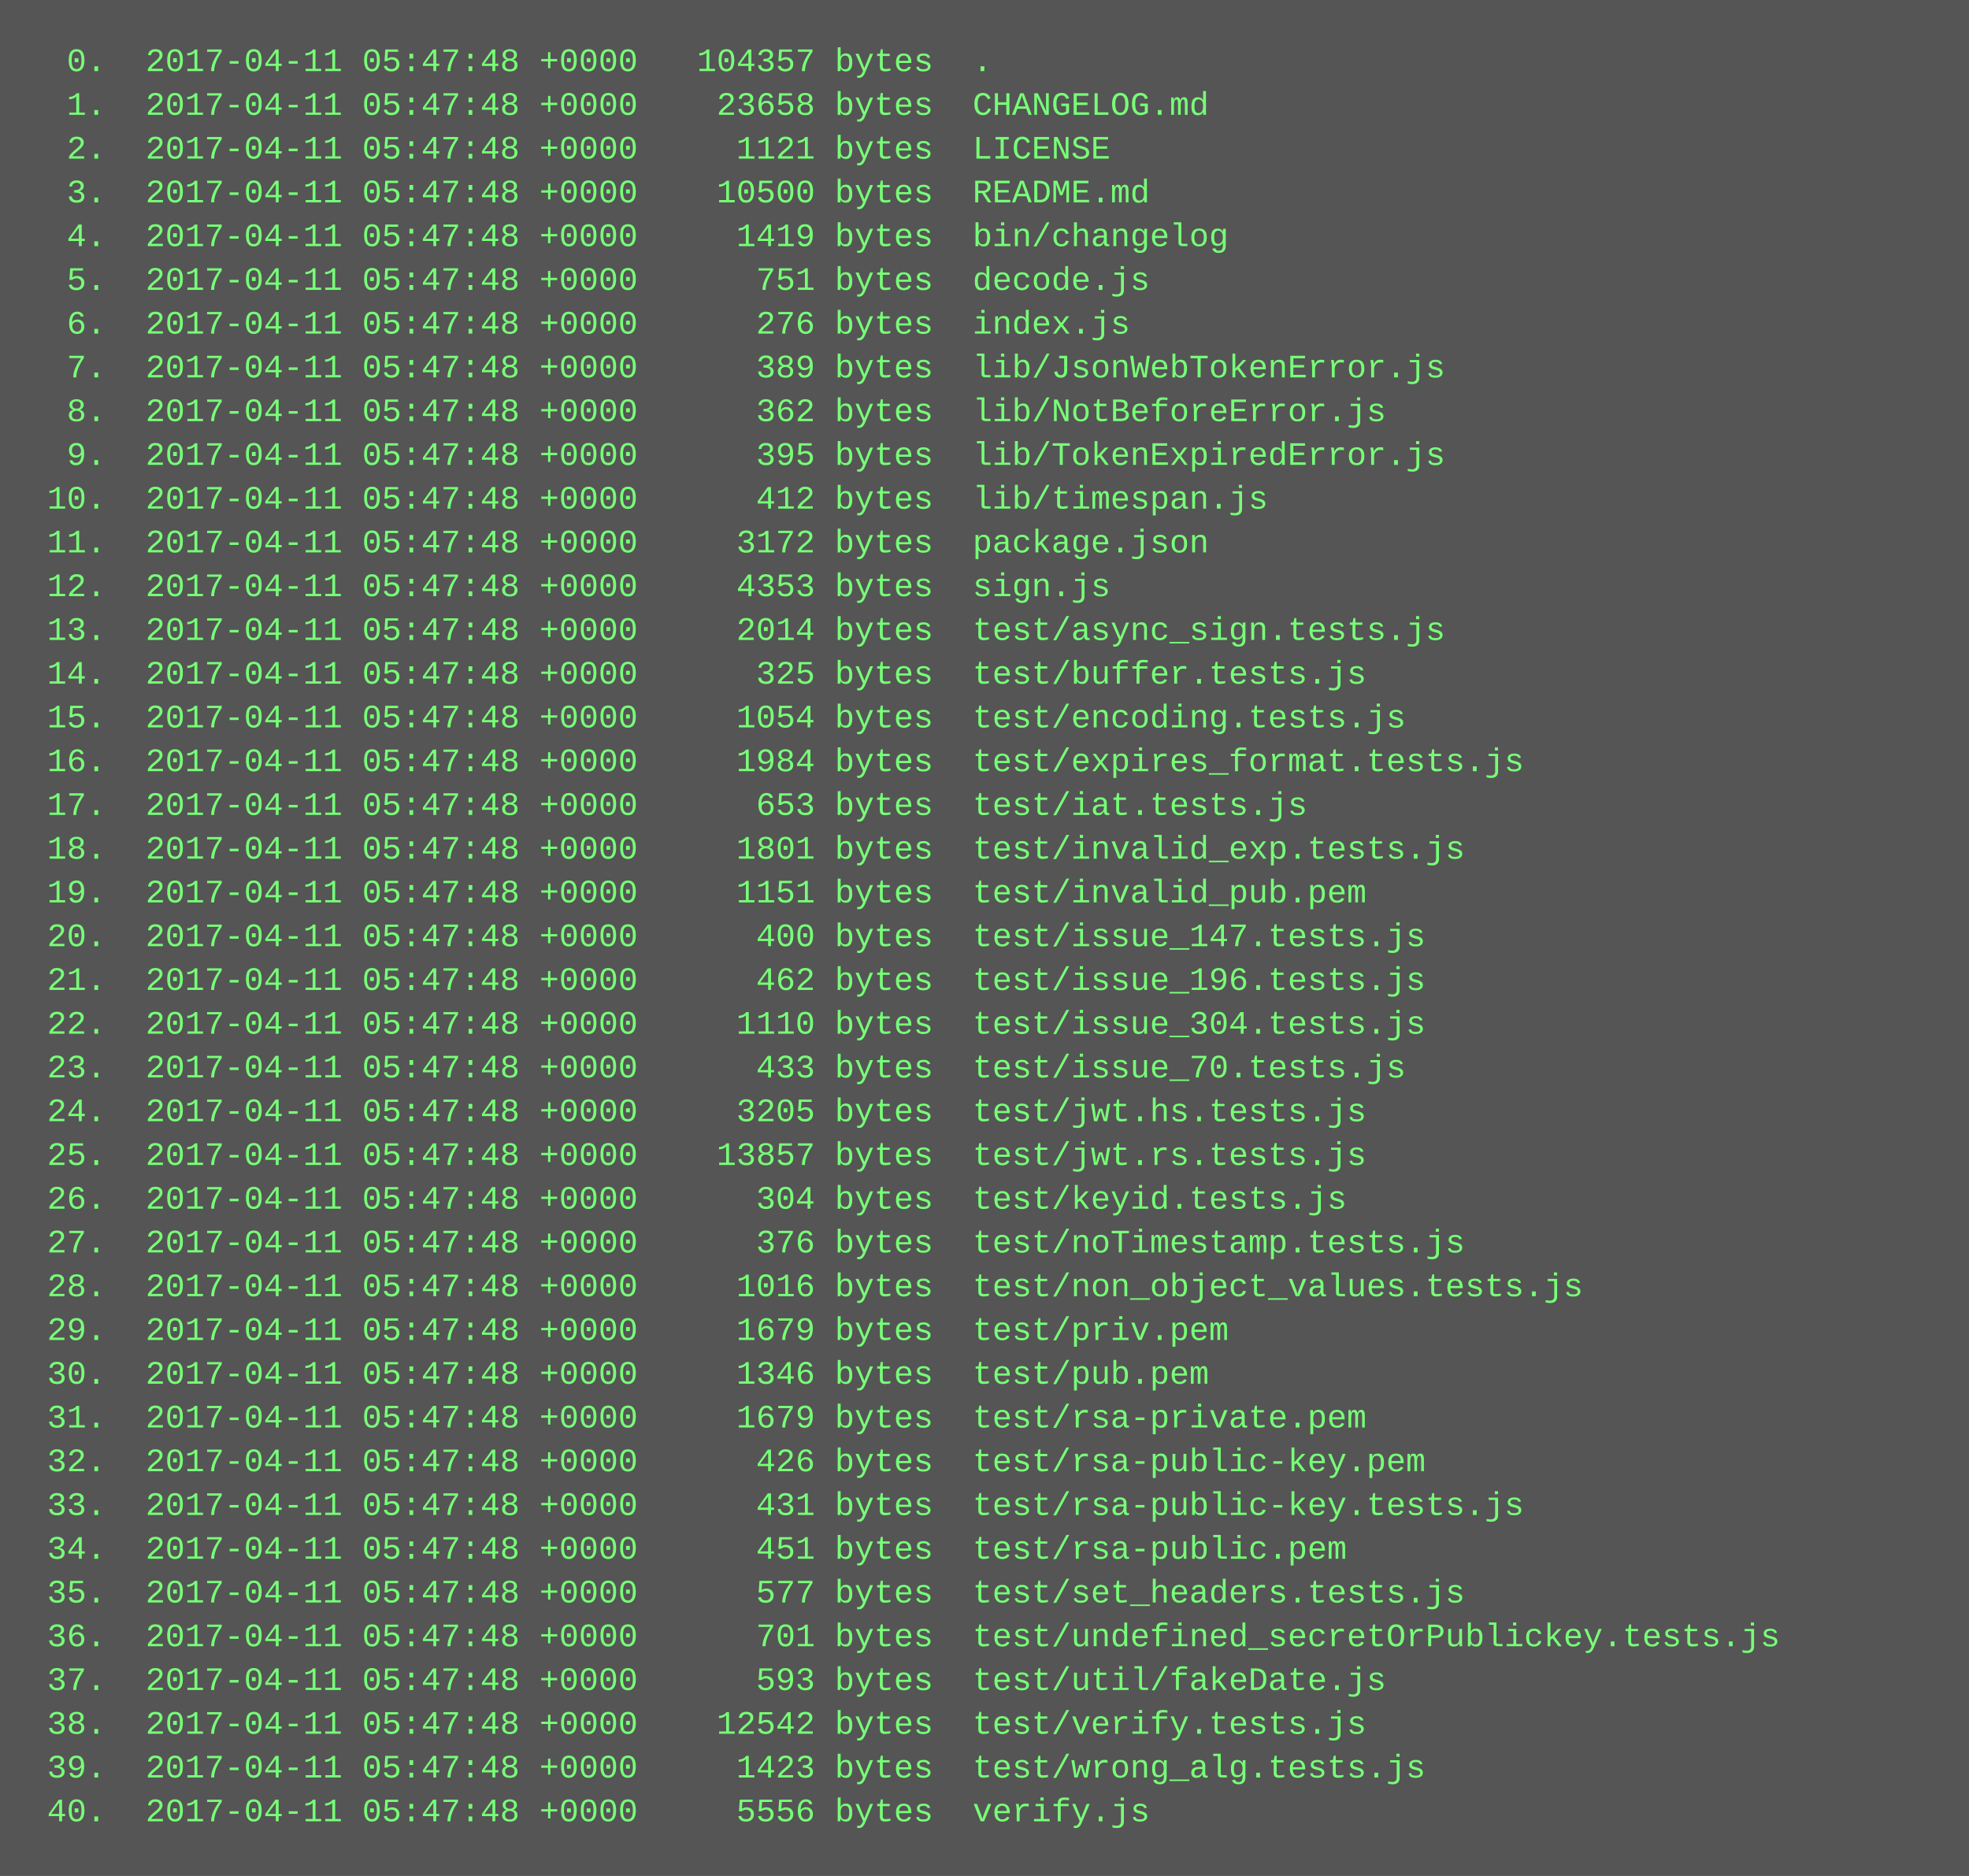
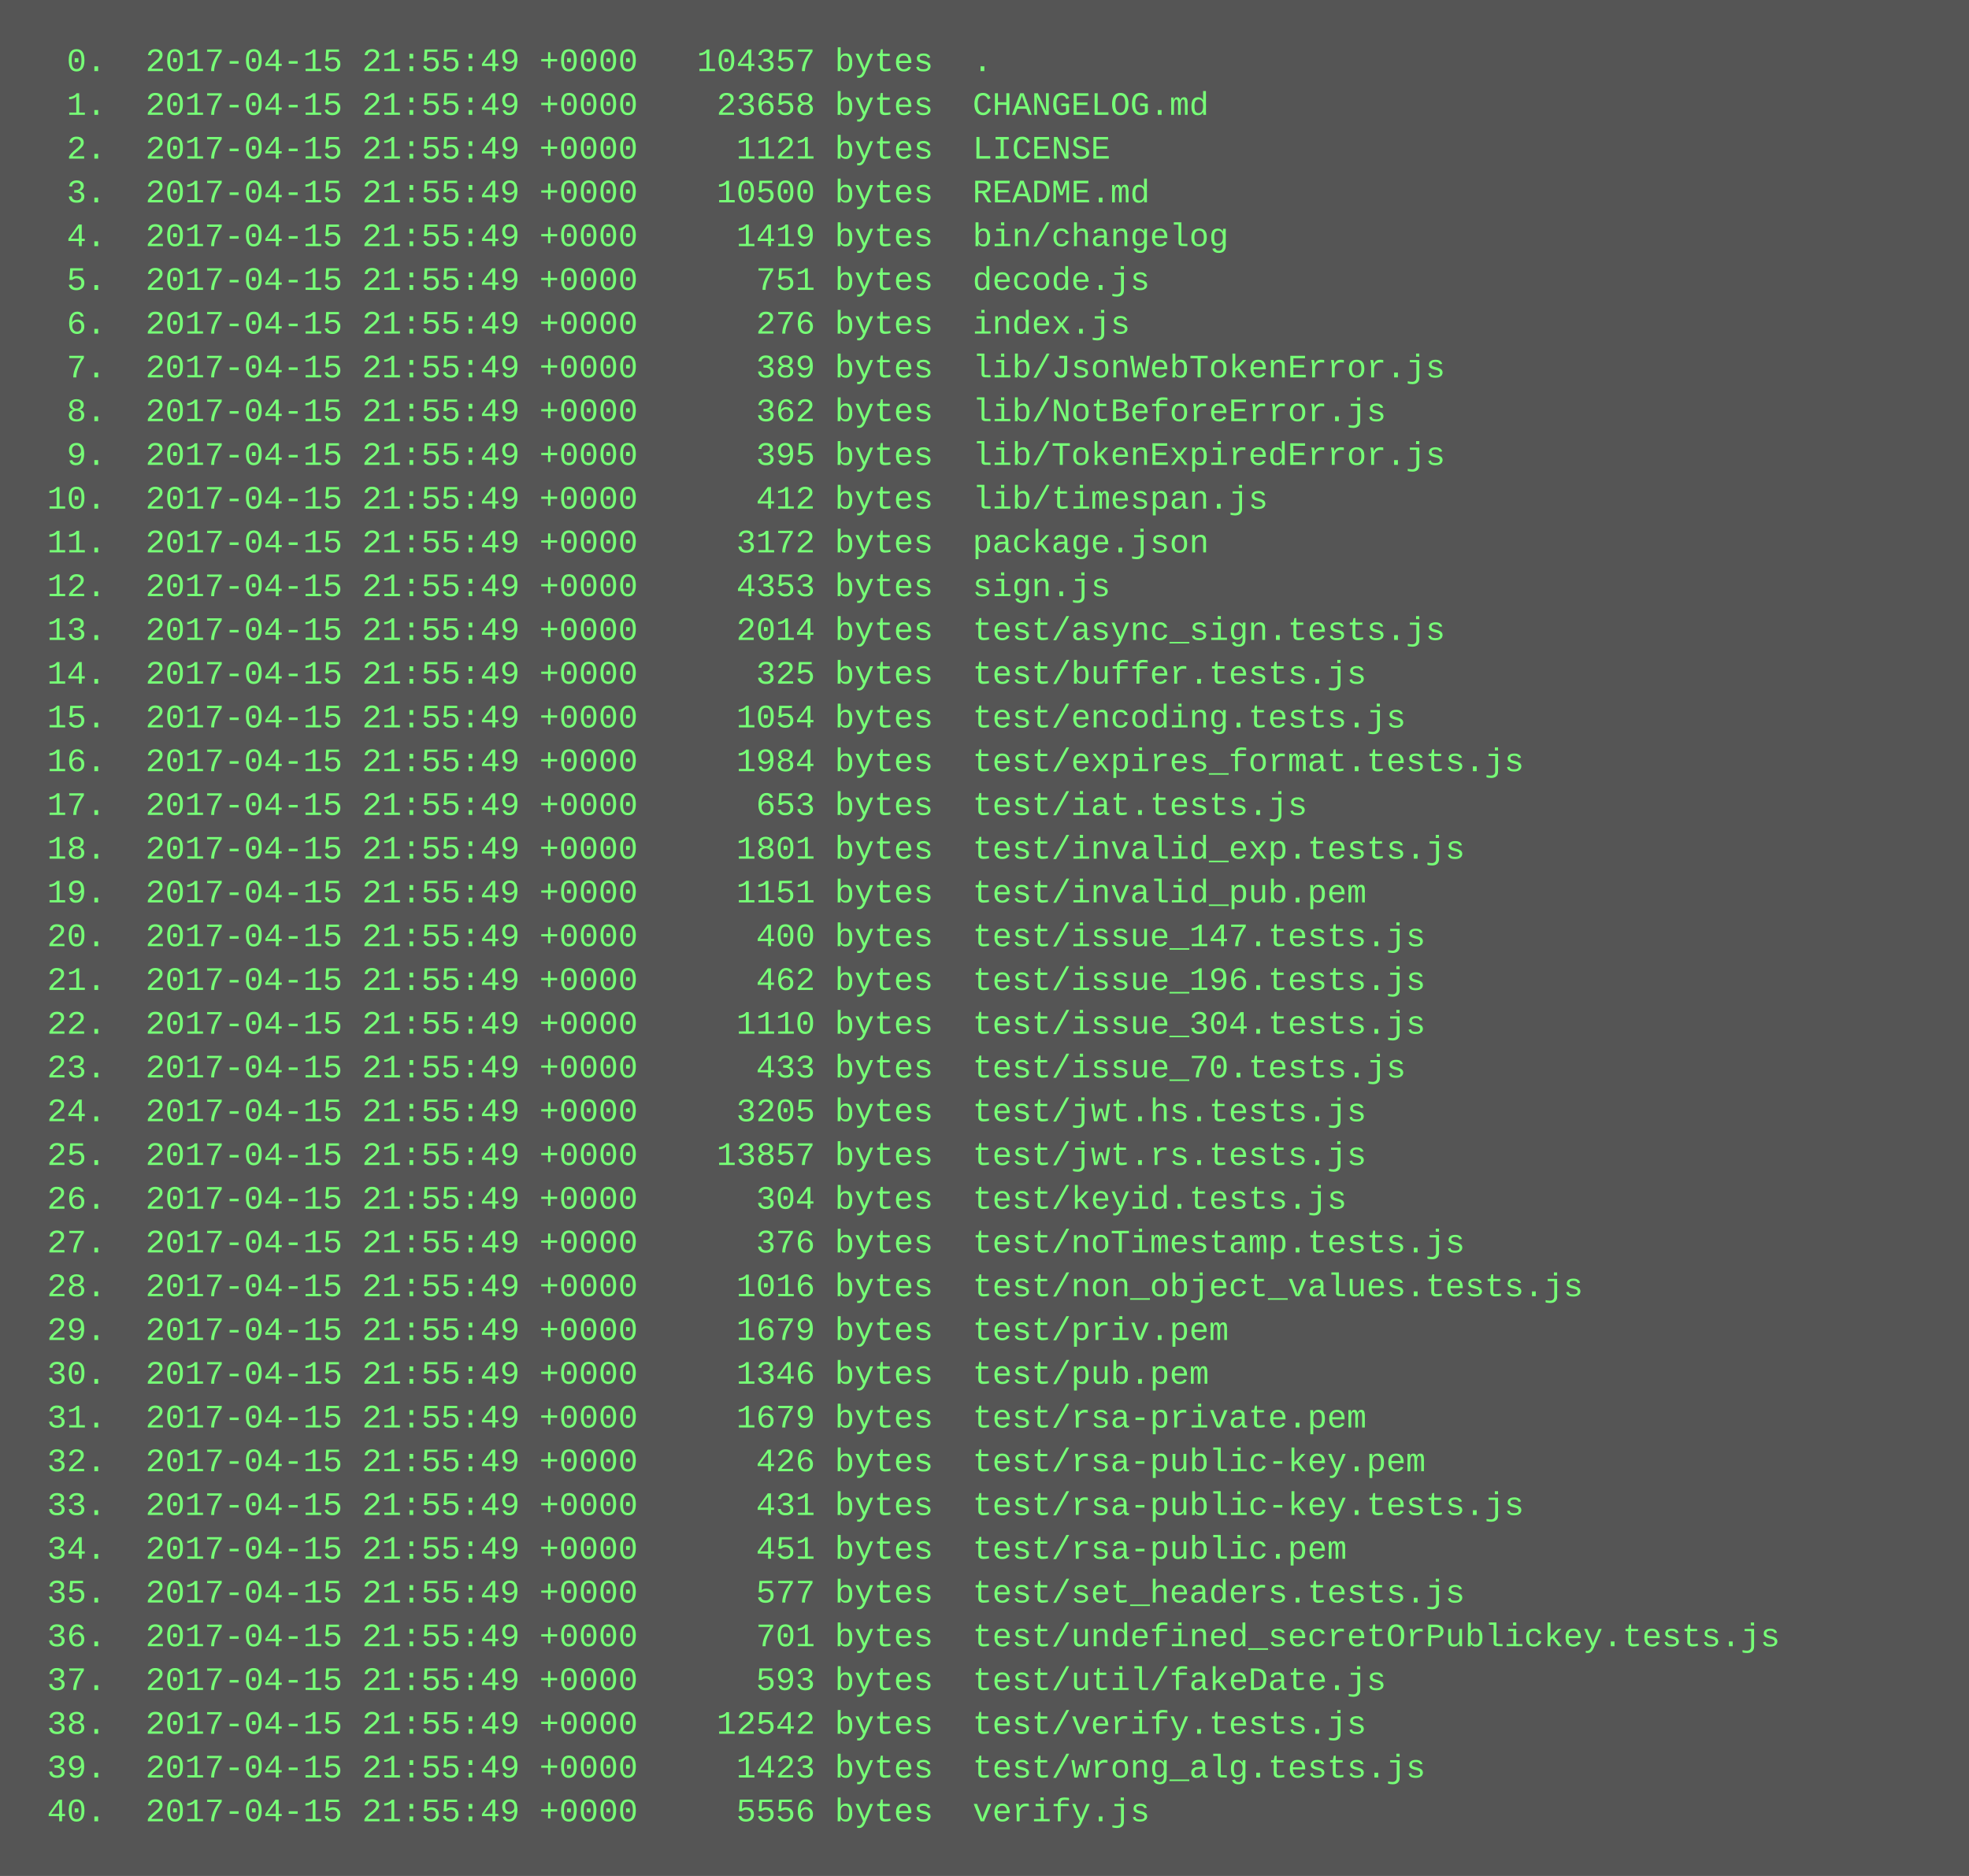
<svg xmlns="http://www.w3.org/2000/svg" height="686" width="720">
  <rect height="686" fill="#555" width="720" />
  <text fill="#7f7" font-family="Courier New" font-size="12" xml:space="preserve">
-     <tspan x="10" y="26">  0.  2017-04-11 05:47:48 +0000   104357 bytes  .</tspan>
-     <tspan x="10" y="42">  1.  2017-04-11 05:47:48 +0000    23658 bytes  CHANGELOG.md</tspan>
-     <tspan x="10" y="58">  2.  2017-04-11 05:47:48 +0000     1121 bytes  LICENSE</tspan>
-     <tspan x="10" y="74">  3.  2017-04-11 05:47:48 +0000    10500 bytes  README.md</tspan>
-     <tspan x="10" y="90">  4.  2017-04-11 05:47:48 +0000     1419 bytes  bin/changelog</tspan>
-     <tspan x="10" y="106">  5.  2017-04-11 05:47:48 +0000      751 bytes  decode.js</tspan>
-     <tspan x="10" y="122">  6.  2017-04-11 05:47:48 +0000      276 bytes  index.js</tspan>
-     <tspan x="10" y="138">  7.  2017-04-11 05:47:48 +0000      389 bytes  lib/JsonWebTokenError.js</tspan>
-     <tspan x="10" y="154">  8.  2017-04-11 05:47:48 +0000      362 bytes  lib/NotBeforeError.js</tspan>
-     <tspan x="10" y="170">  9.  2017-04-11 05:47:48 +0000      395 bytes  lib/TokenExpiredError.js</tspan>
-     <tspan x="10" y="186"> 10.  2017-04-11 05:47:48 +0000      412 bytes  lib/timespan.js</tspan>
-     <tspan x="10" y="202"> 11.  2017-04-11 05:47:48 +0000     3172 bytes  package.json</tspan>
-     <tspan x="10" y="218"> 12.  2017-04-11 05:47:48 +0000     4353 bytes  sign.js</tspan>
-     <tspan x="10" y="234"> 13.  2017-04-11 05:47:48 +0000     2014 bytes  test/async_sign.tests.js</tspan>
-     <tspan x="10" y="250"> 14.  2017-04-11 05:47:48 +0000      325 bytes  test/buffer.tests.js</tspan>
-     <tspan x="10" y="266"> 15.  2017-04-11 05:47:48 +0000     1054 bytes  test/encoding.tests.js</tspan>
-     <tspan x="10" y="282"> 16.  2017-04-11 05:47:48 +0000     1984 bytes  test/expires_format.tests.js</tspan>
-     <tspan x="10" y="298"> 17.  2017-04-11 05:47:48 +0000      653 bytes  test/iat.tests.js</tspan>
-     <tspan x="10" y="314"> 18.  2017-04-11 05:47:48 +0000     1801 bytes  test/invalid_exp.tests.js</tspan>
-     <tspan x="10" y="330"> 19.  2017-04-11 05:47:48 +0000     1151 bytes  test/invalid_pub.pem</tspan>
-     <tspan x="10" y="346"> 20.  2017-04-11 05:47:48 +0000      400 bytes  test/issue_147.tests.js</tspan>
-     <tspan x="10" y="362"> 21.  2017-04-11 05:47:48 +0000      462 bytes  test/issue_196.tests.js</tspan>
-     <tspan x="10" y="378"> 22.  2017-04-11 05:47:48 +0000     1110 bytes  test/issue_304.tests.js</tspan>
-     <tspan x="10" y="394"> 23.  2017-04-11 05:47:48 +0000      433 bytes  test/issue_70.tests.js</tspan>
-     <tspan x="10" y="410"> 24.  2017-04-11 05:47:48 +0000     3205 bytes  test/jwt.hs.tests.js</tspan>
-     <tspan x="10" y="426"> 25.  2017-04-11 05:47:48 +0000    13857 bytes  test/jwt.rs.tests.js</tspan>
-     <tspan x="10" y="442"> 26.  2017-04-11 05:47:48 +0000      304 bytes  test/keyid.tests.js</tspan>
-     <tspan x="10" y="458"> 27.  2017-04-11 05:47:48 +0000      376 bytes  test/noTimestamp.tests.js</tspan>
-     <tspan x="10" y="474"> 28.  2017-04-11 05:47:48 +0000     1016 bytes  test/non_object_values.tests.js</tspan>
-     <tspan x="10" y="490"> 29.  2017-04-11 05:47:48 +0000     1679 bytes  test/priv.pem</tspan>
-     <tspan x="10" y="506"> 30.  2017-04-11 05:47:48 +0000     1346 bytes  test/pub.pem</tspan>
-     <tspan x="10" y="522"> 31.  2017-04-11 05:47:48 +0000     1679 bytes  test/rsa-private.pem</tspan>
-     <tspan x="10" y="538"> 32.  2017-04-11 05:47:48 +0000      426 bytes  test/rsa-public-key.pem</tspan>
-     <tspan x="10" y="554"> 33.  2017-04-11 05:47:48 +0000      431 bytes  test/rsa-public-key.tests.js</tspan>
-     <tspan x="10" y="570"> 34.  2017-04-11 05:47:48 +0000      451 bytes  test/rsa-public.pem</tspan>
-     <tspan x="10" y="586"> 35.  2017-04-11 05:47:48 +0000      577 bytes  test/set_headers.tests.js</tspan>
-     <tspan x="10" y="602"> 36.  2017-04-11 05:47:48 +0000      701 bytes  test/undefined_secretOrPublickey.tests.js</tspan>
-     <tspan x="10" y="618"> 37.  2017-04-11 05:47:48 +0000      593 bytes  test/util/fakeDate.js</tspan>
-     <tspan x="10" y="634"> 38.  2017-04-11 05:47:48 +0000    12542 bytes  test/verify.tests.js</tspan>
-     <tspan x="10" y="650"> 39.  2017-04-11 05:47:48 +0000     1423 bytes  test/wrong_alg.tests.js</tspan>
-     <tspan x="10" y="666"> 40.  2017-04-11 05:47:48 +0000     5556 bytes  verify.js</tspan>
+     <tspan x="10" y="26">  0.  2017-04-15 21:55:49 +0000   104357 bytes  .</tspan>
+     <tspan x="10" y="42">  1.  2017-04-15 21:55:49 +0000    23658 bytes  CHANGELOG.md</tspan>
+     <tspan x="10" y="58">  2.  2017-04-15 21:55:49 +0000     1121 bytes  LICENSE</tspan>
+     <tspan x="10" y="74">  3.  2017-04-15 21:55:49 +0000    10500 bytes  README.md</tspan>
+     <tspan x="10" y="90">  4.  2017-04-15 21:55:49 +0000     1419 bytes  bin/changelog</tspan>
+     <tspan x="10" y="106">  5.  2017-04-15 21:55:49 +0000      751 bytes  decode.js</tspan>
+     <tspan x="10" y="122">  6.  2017-04-15 21:55:49 +0000      276 bytes  index.js</tspan>
+     <tspan x="10" y="138">  7.  2017-04-15 21:55:49 +0000      389 bytes  lib/JsonWebTokenError.js</tspan>
+     <tspan x="10" y="154">  8.  2017-04-15 21:55:49 +0000      362 bytes  lib/NotBeforeError.js</tspan>
+     <tspan x="10" y="170">  9.  2017-04-15 21:55:49 +0000      395 bytes  lib/TokenExpiredError.js</tspan>
+     <tspan x="10" y="186"> 10.  2017-04-15 21:55:49 +0000      412 bytes  lib/timespan.js</tspan>
+     <tspan x="10" y="202"> 11.  2017-04-15 21:55:49 +0000     3172 bytes  package.json</tspan>
+     <tspan x="10" y="218"> 12.  2017-04-15 21:55:49 +0000     4353 bytes  sign.js</tspan>
+     <tspan x="10" y="234"> 13.  2017-04-15 21:55:49 +0000     2014 bytes  test/async_sign.tests.js</tspan>
+     <tspan x="10" y="250"> 14.  2017-04-15 21:55:49 +0000      325 bytes  test/buffer.tests.js</tspan>
+     <tspan x="10" y="266"> 15.  2017-04-15 21:55:49 +0000     1054 bytes  test/encoding.tests.js</tspan>
+     <tspan x="10" y="282"> 16.  2017-04-15 21:55:49 +0000     1984 bytes  test/expires_format.tests.js</tspan>
+     <tspan x="10" y="298"> 17.  2017-04-15 21:55:49 +0000      653 bytes  test/iat.tests.js</tspan>
+     <tspan x="10" y="314"> 18.  2017-04-15 21:55:49 +0000     1801 bytes  test/invalid_exp.tests.js</tspan>
+     <tspan x="10" y="330"> 19.  2017-04-15 21:55:49 +0000     1151 bytes  test/invalid_pub.pem</tspan>
+     <tspan x="10" y="346"> 20.  2017-04-15 21:55:49 +0000      400 bytes  test/issue_147.tests.js</tspan>
+     <tspan x="10" y="362"> 21.  2017-04-15 21:55:49 +0000      462 bytes  test/issue_196.tests.js</tspan>
+     <tspan x="10" y="378"> 22.  2017-04-15 21:55:49 +0000     1110 bytes  test/issue_304.tests.js</tspan>
+     <tspan x="10" y="394"> 23.  2017-04-15 21:55:49 +0000      433 bytes  test/issue_70.tests.js</tspan>
+     <tspan x="10" y="410"> 24.  2017-04-15 21:55:49 +0000     3205 bytes  test/jwt.hs.tests.js</tspan>
+     <tspan x="10" y="426"> 25.  2017-04-15 21:55:49 +0000    13857 bytes  test/jwt.rs.tests.js</tspan>
+     <tspan x="10" y="442"> 26.  2017-04-15 21:55:49 +0000      304 bytes  test/keyid.tests.js</tspan>
+     <tspan x="10" y="458"> 27.  2017-04-15 21:55:49 +0000      376 bytes  test/noTimestamp.tests.js</tspan>
+     <tspan x="10" y="474"> 28.  2017-04-15 21:55:49 +0000     1016 bytes  test/non_object_values.tests.js</tspan>
+     <tspan x="10" y="490"> 29.  2017-04-15 21:55:49 +0000     1679 bytes  test/priv.pem</tspan>
+     <tspan x="10" y="506"> 30.  2017-04-15 21:55:49 +0000     1346 bytes  test/pub.pem</tspan>
+     <tspan x="10" y="522"> 31.  2017-04-15 21:55:49 +0000     1679 bytes  test/rsa-private.pem</tspan>
+     <tspan x="10" y="538"> 32.  2017-04-15 21:55:49 +0000      426 bytes  test/rsa-public-key.pem</tspan>
+     <tspan x="10" y="554"> 33.  2017-04-15 21:55:49 +0000      431 bytes  test/rsa-public-key.tests.js</tspan>
+     <tspan x="10" y="570"> 34.  2017-04-15 21:55:49 +0000      451 bytes  test/rsa-public.pem</tspan>
+     <tspan x="10" y="586"> 35.  2017-04-15 21:55:49 +0000      577 bytes  test/set_headers.tests.js</tspan>
+     <tspan x="10" y="602"> 36.  2017-04-15 21:55:49 +0000      701 bytes  test/undefined_secretOrPublickey.tests.js</tspan>
+     <tspan x="10" y="618"> 37.  2017-04-15 21:55:49 +0000      593 bytes  test/util/fakeDate.js</tspan>
+     <tspan x="10" y="634"> 38.  2017-04-15 21:55:49 +0000    12542 bytes  test/verify.tests.js</tspan>
+     <tspan x="10" y="650"> 39.  2017-04-15 21:55:49 +0000     1423 bytes  test/wrong_alg.tests.js</tspan>
+     <tspan x="10" y="666"> 40.  2017-04-15 21:55:49 +0000     5556 bytes  verify.js</tspan>
  </text>
</svg>
